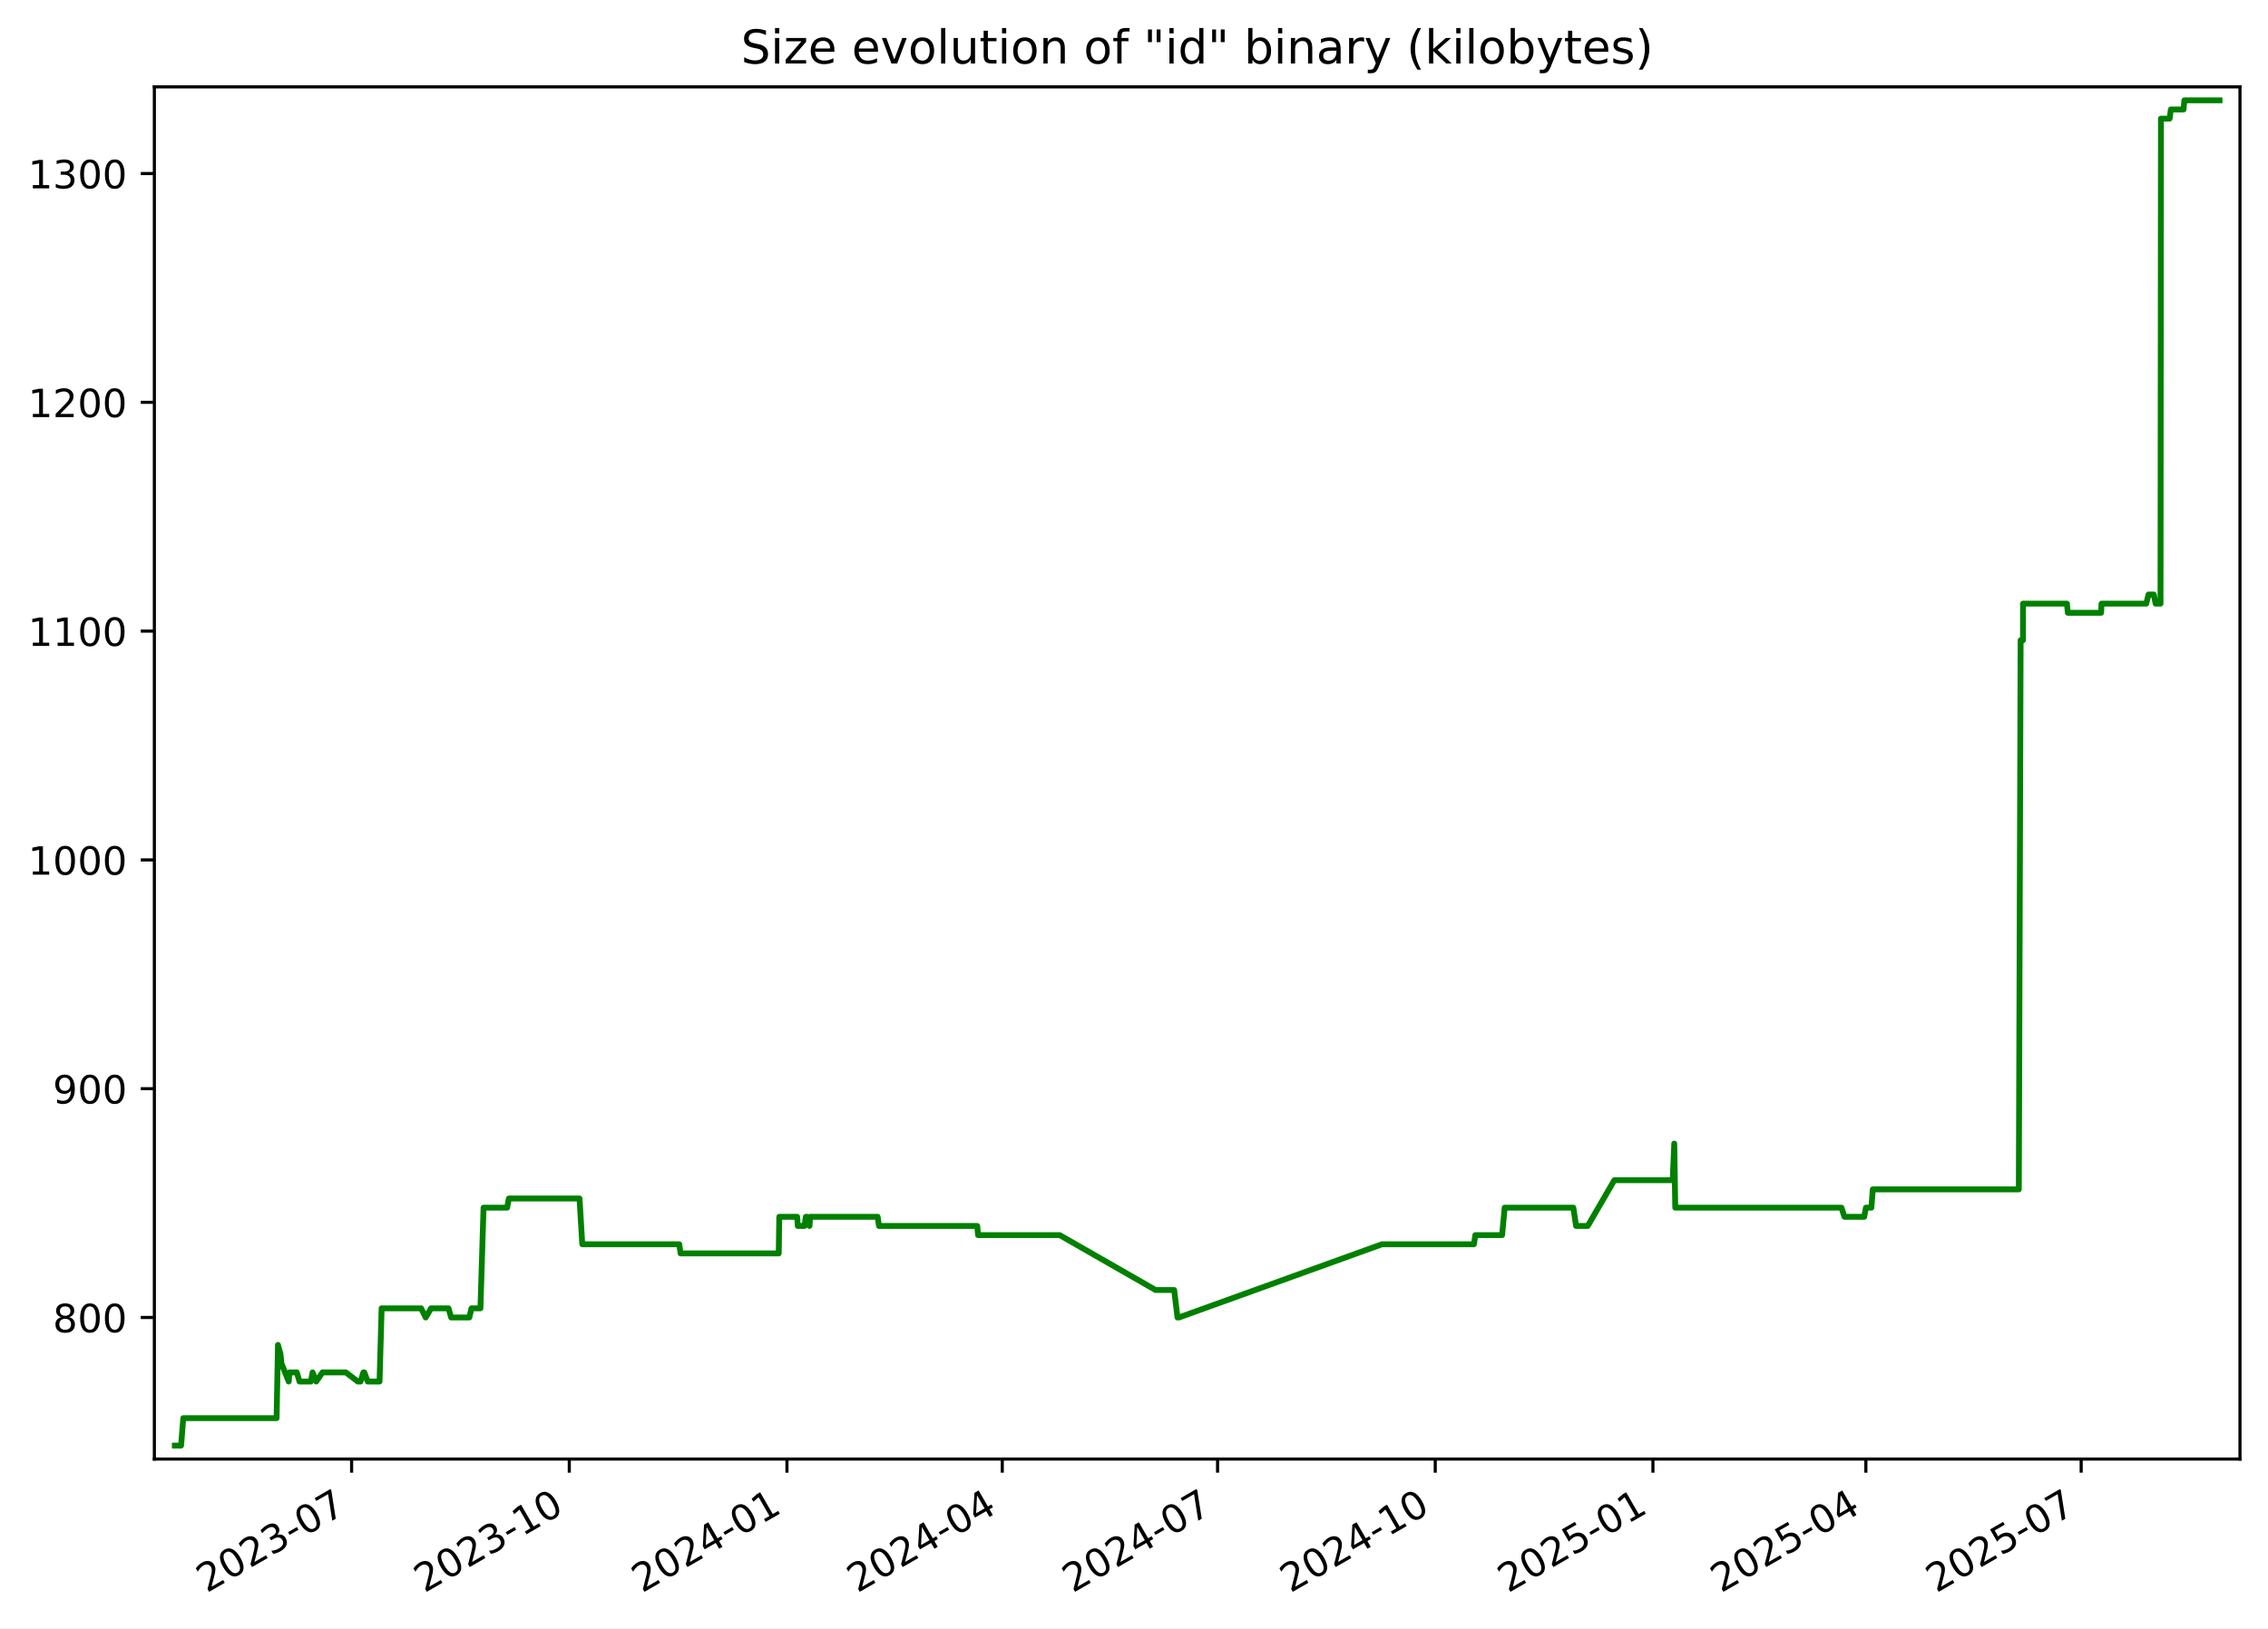
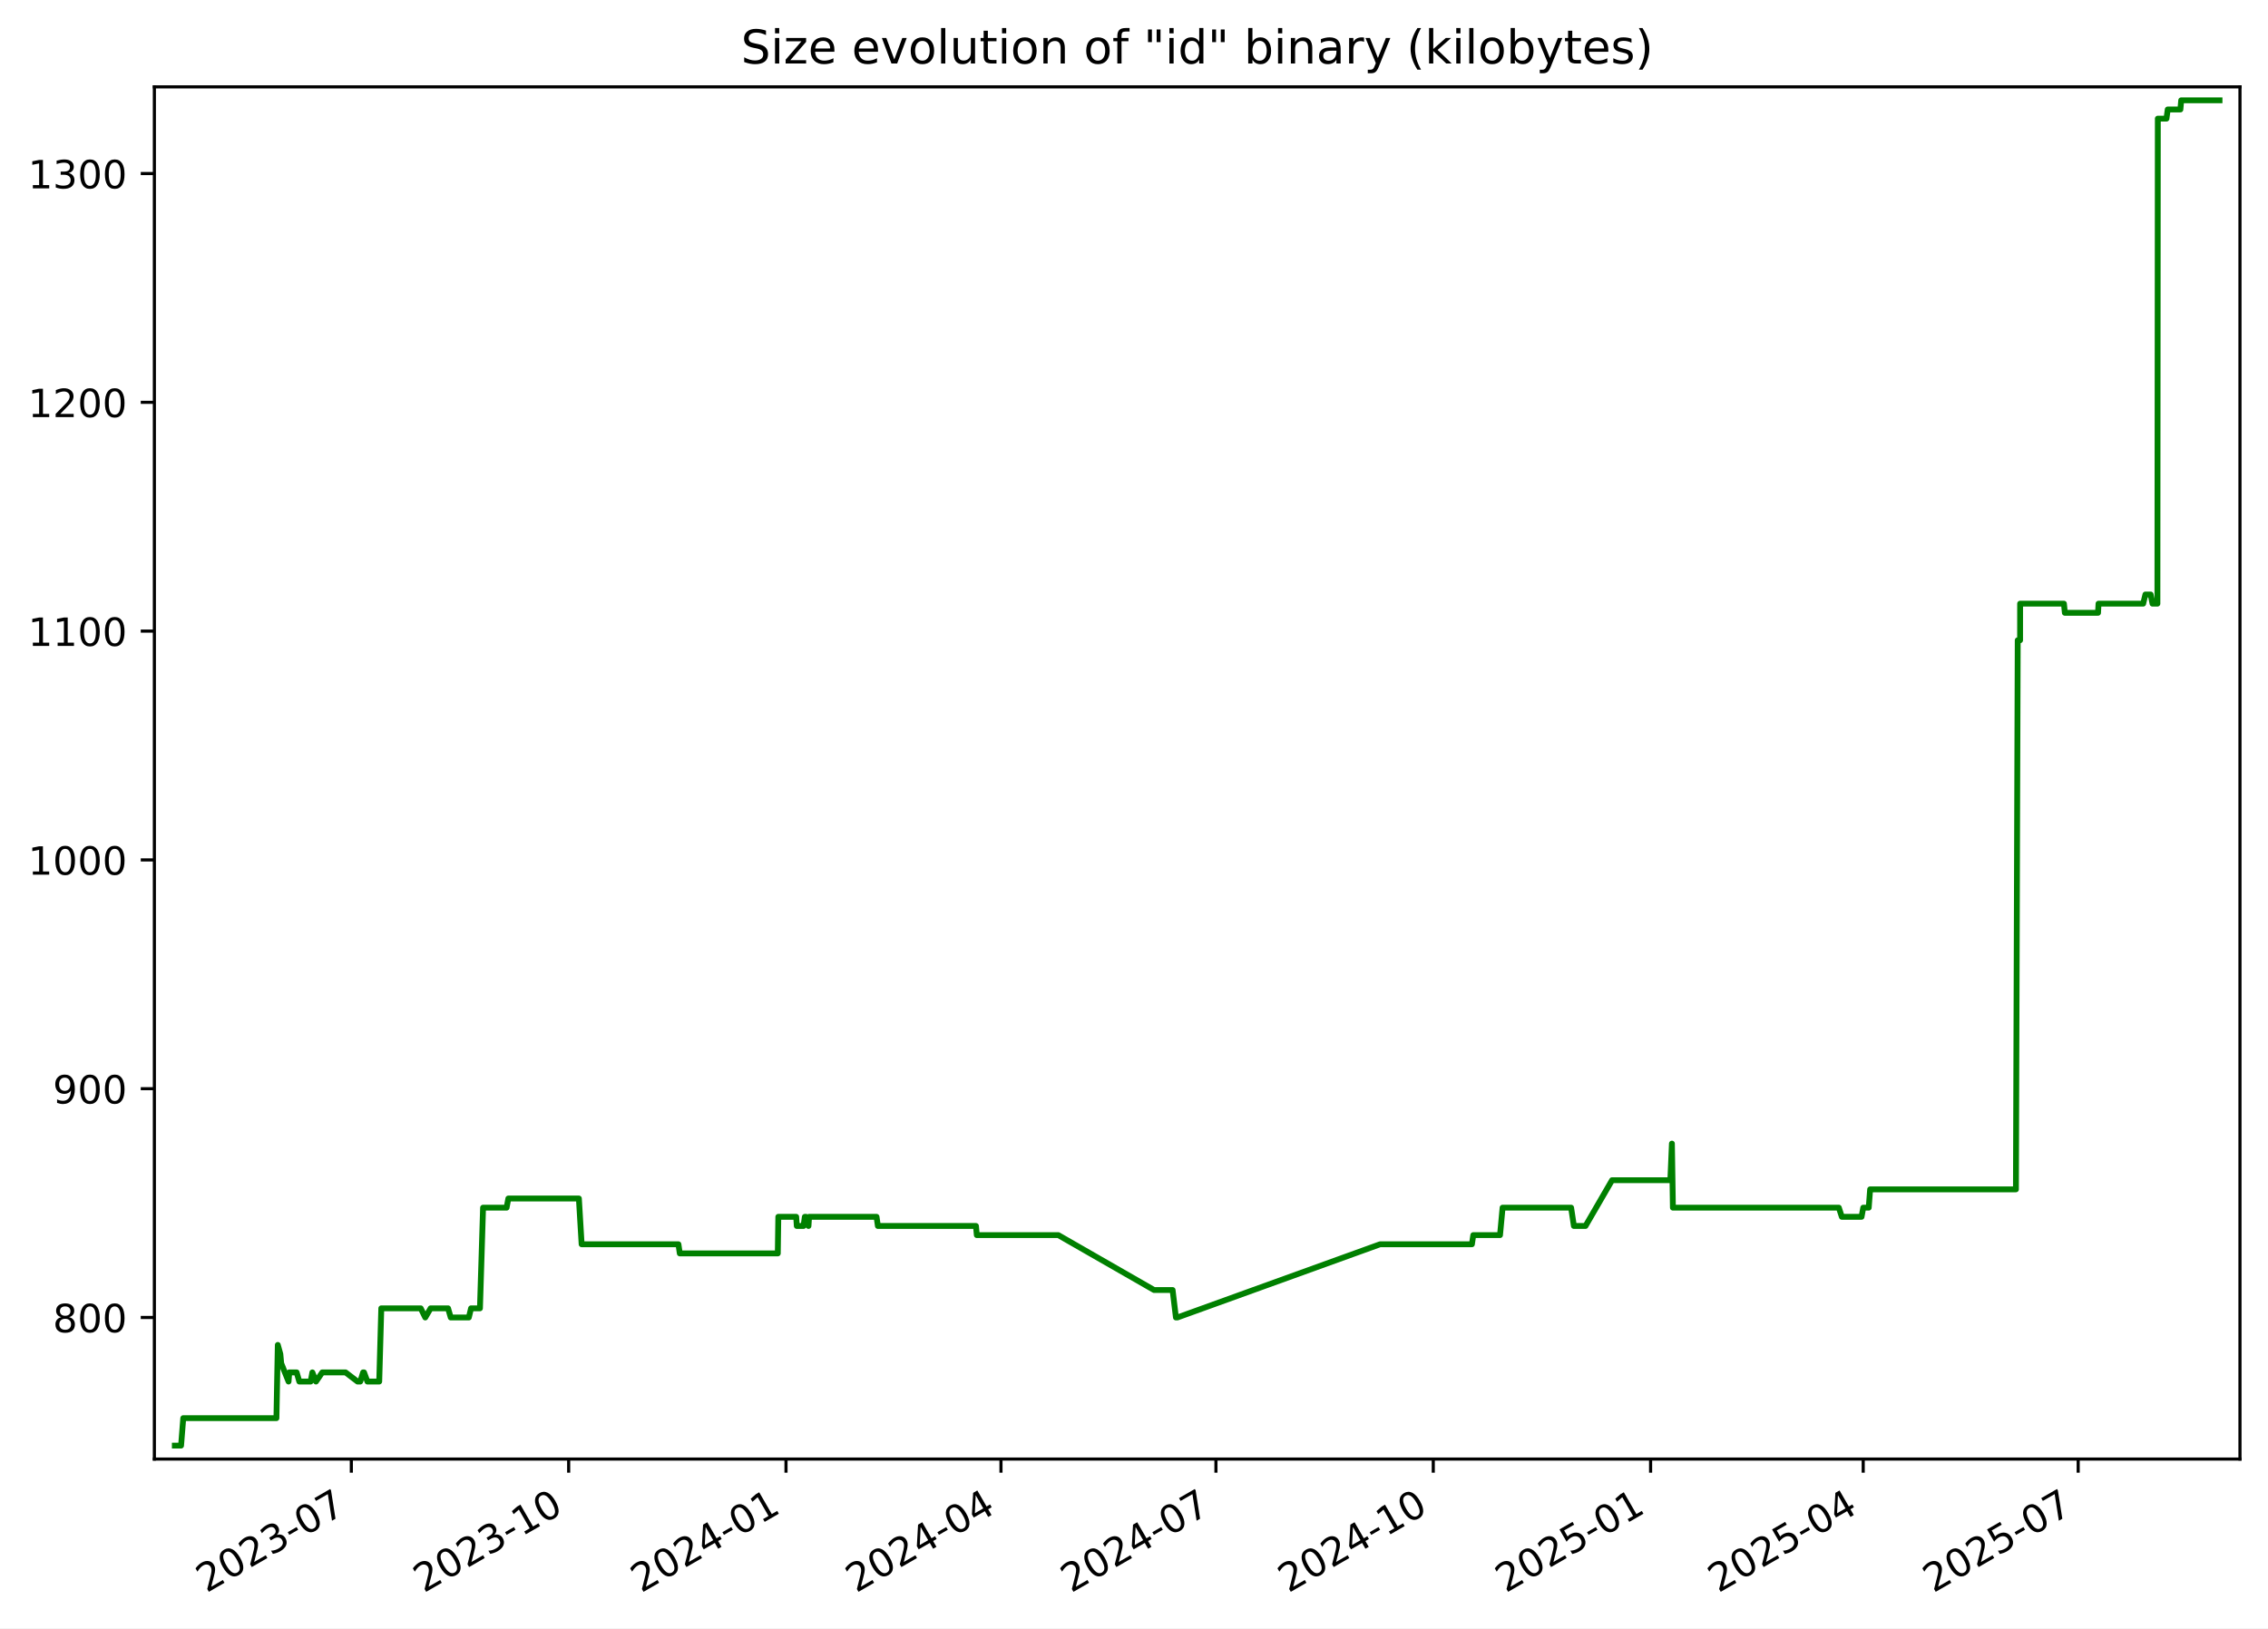
<svg xmlns="http://www.w3.org/2000/svg" xmlns:xlink="http://www.w3.org/1999/xlink" width="582.53pt" height="418.303pt" viewBox="0 0 582.53 418.303" version="1.1">
  <defs>
    <style type="text/css">*{stroke-linejoin: round; stroke-linecap: butt}</style>
  </defs>
  <g id="figure_1">
    <g id="patch_1">
      <path d="M -0 418.303  L 582.53 418.303  L 582.53 0  L -0 0  z " style="fill: #ffffff" />
    </g>
    <g id="axes_1">
      <g id="patch_2">
        <path d="M 39.65 374.83  L 575.33 374.83  L 575.33 22.318  L 39.65 22.318  z " style="fill: #ffffff" />
      </g>
      <g id="matplotlib.axis_1">
        <g id="xtick_1">
          <g id="line2d_1">
            <defs>
-               <path id="m0b87d57b9b" d="M 0 0  L 0 3.5  " style="stroke: #000000; stroke-width: 0.8" />
+               <path id="m5e55b57f36" d="M 0 0  L 0 3.5  " style="stroke: #000000; stroke-width: 0.8" />
            </defs>
            <g>
-               <use xlink:href="#m0b87d57b9b" x="90.31" y="374.83" style="stroke: #000000; stroke-width: 0.8" />
+               <use xlink:href="#m5e55b57f36" x="90.239" y="374.83" style="stroke: #000000; stroke-width: 0.8" />
            </g>
          </g>
          <g id="text_1">
-             <g transform="translate(53.08524 409.302) rotate(-30) scale(0.1 -0.1)">
+             <g transform="translate(53.01385 409.302) rotate(-30) scale(0.1 -0.1)">
              <defs>
                <path id="DejaVuSans-32" d="M 1228 531  L 3431 531  L 3431 0  L 469 0  L 469 531  Q 828 903 1448 1529  Q 2069 2156 2228 2338  Q 2531 2678 2651 2914  Q 2772 3150 2772 3378  Q 2772 3750 2511 3984  Q 2250 4219 1831 4219  Q 1534 4219 1204 4116  Q 875 4013 500 3803  L 500 4441  Q 881 4594 1212 4672  Q 1544 4750 1819 4750  Q 2544 4750 2975 4387  Q 3406 4025 3406 3419  Q 3406 3131 3298 2873  Q 3191 2616 2906 2266  Q 2828 2175 2409 1742  Q 1991 1309 1228 531  z " transform="scale(0.015625)" />
                <path id="DejaVuSans-30" d="M 2034 4250  Q 1547 4250 1301 3770  Q 1056 3291 1056 2328  Q 1056 1369 1301 889  Q 1547 409 2034 409  Q 2525 409 2770 889  Q 3016 1369 3016 2328  Q 3016 3291 2770 3770  Q 2525 4250 2034 4250  z M 2034 4750  Q 2819 4750 3233 4129  Q 3647 3509 3647 2328  Q 3647 1150 3233 529  Q 2819 -91 2034 -91  Q 1250 -91 836 529  Q 422 1150 422 2328  Q 422 3509 836 4129  Q 1250 4750 2034 4750  z " transform="scale(0.015625)" />
                <path id="DejaVuSans-33" d="M 2597 2516  Q 3050 2419 3304 2112  Q 3559 1806 3559 1356  Q 3559 666 3084 287  Q 2609 -91 1734 -91  Q 1441 -91 1130 -33  Q 819 25 488 141  L 488 750  Q 750 597 1062 519  Q 1375 441 1716 441  Q 2309 441 2620 675  Q 2931 909 2931 1356  Q 2931 1769 2642 2001  Q 2353 2234 1838 2234  L 1294 2234  L 1294 2753  L 1863 2753  Q 2328 2753 2575 2939  Q 2822 3125 2822 3475  Q 2822 3834 2567 4026  Q 2313 4219 1838 4219  Q 1578 4219 1281 4162  Q 984 4106 628 3988  L 628 4550  Q 988 4650 1302 4700  Q 1616 4750 1894 4750  Q 2613 4750 3031 4423  Q 3450 4097 3450 3541  Q 3450 3153 3228 2886  Q 3006 2619 2597 2516  z " transform="scale(0.015625)" />
                <path id="DejaVuSans-2d" d="M 313 2009  L 1997 2009  L 1997 1497  L 313 1497  L 313 2009  z " transform="scale(0.015625)" />
                <path id="DejaVuSans-37" d="M 525 4666  L 3525 4666  L 3525 4397  L 1831 0  L 1172 0  L 2766 4134  L 525 4134  L 525 4666  z " transform="scale(0.015625)" />
              </defs>
              <use xlink:href="#DejaVuSans-32" />
              <use xlink:href="#DejaVuSans-30" x="63.623" />
              <use xlink:href="#DejaVuSans-32" x="127.246" />
              <use xlink:href="#DejaVuSans-33" x="190.869" />
              <use xlink:href="#DejaVuSans-2d" x="254.492" />
              <use xlink:href="#DejaVuSans-30" x="290.576" />
              <use xlink:href="#DejaVuSans-37" x="354.199" />
            </g>
          </g>
        </g>
        <g id="xtick_2">
          <g id="line2d_2">
            <g>
-               <use xlink:href="#m0b87d57b9b" x="146.219" y="374.83" style="stroke: #000000; stroke-width: 0.8" />
+               <use xlink:href="#m5e55b57f36" x="146.06" y="374.83" style="stroke: #000000; stroke-width: 0.8" />
            </g>
          </g>
          <g id="text_2">
-             <g transform="translate(108.9944 409.302) rotate(-30) scale(0.1 -0.1)">
+             <g transform="translate(108.8351 409.302) rotate(-30) scale(0.1 -0.1)">
              <defs>
                <path id="DejaVuSans-31" d="M 794 531  L 1825 531  L 1825 4091  L 703 3866  L 703 4441  L 1819 4666  L 2450 4666  L 2450 531  L 3481 531  L 3481 0  L 794 0  L 794 531  z " transform="scale(0.015625)" />
              </defs>
              <use xlink:href="#DejaVuSans-32" />
              <use xlink:href="#DejaVuSans-30" x="63.623" />
              <use xlink:href="#DejaVuSans-32" x="127.246" />
              <use xlink:href="#DejaVuSans-33" x="190.869" />
              <use xlink:href="#DejaVuSans-2d" x="254.492" />
              <use xlink:href="#DejaVuSans-31" x="290.576" />
              <use xlink:href="#DejaVuSans-30" x="354.199" />
            </g>
          </g>
        </g>
        <g id="xtick_3">
          <g id="line2d_3">
            <g>
-               <use xlink:href="#m0b87d57b9b" x="202.128" y="374.83" style="stroke: #000000; stroke-width: 0.8" />
+               <use xlink:href="#m5e55b57f36" x="201.881" y="374.83" style="stroke: #000000; stroke-width: 0.8" />
            </g>
          </g>
          <g id="text_3">
-             <g transform="translate(164.9035 409.302) rotate(-30) scale(0.1 -0.1)">
+             <g transform="translate(164.6563 409.302) rotate(-30) scale(0.1 -0.1)">
              <defs>
                <path id="DejaVuSans-34" d="M 2419 4116  L 825 1625  L 2419 1625  L 2419 4116  z M 2253 4666  L 3047 4666  L 3047 1625  L 3713 1625  L 3713 1100  L 3047 1100  L 3047 0  L 2419 0  L 2419 1100  L 313 1100  L 313 1709  L 2253 4666  z " transform="scale(0.015625)" />
              </defs>
              <use xlink:href="#DejaVuSans-32" />
              <use xlink:href="#DejaVuSans-30" x="63.623" />
              <use xlink:href="#DejaVuSans-32" x="127.246" />
              <use xlink:href="#DejaVuSans-34" x="190.869" />
              <use xlink:href="#DejaVuSans-2d" x="254.492" />
              <use xlink:href="#DejaVuSans-30" x="290.576" />
              <use xlink:href="#DejaVuSans-31" x="354.199" />
            </g>
          </g>
        </g>
        <g id="xtick_4">
          <g id="line2d_4">
            <g>
-               <use xlink:href="#m0b87d57b9b" x="257.43" y="374.83" style="stroke: #000000; stroke-width: 0.8" />
+               <use xlink:href="#m5e55b57f36" x="257.096" y="374.83" style="stroke: #000000; stroke-width: 0.8" />
            </g>
          </g>
          <g id="text_4">
-             <g transform="translate(220.2049 409.302) rotate(-30) scale(0.1 -0.1)">
+             <g transform="translate(219.8708 409.302) rotate(-30) scale(0.1 -0.1)">
              <use xlink:href="#DejaVuSans-32" />
              <use xlink:href="#DejaVuSans-30" x="63.623" />
              <use xlink:href="#DejaVuSans-32" x="127.246" />
              <use xlink:href="#DejaVuSans-34" x="190.869" />
              <use xlink:href="#DejaVuSans-2d" x="254.492" />
              <use xlink:href="#DejaVuSans-30" x="290.576" />
              <use xlink:href="#DejaVuSans-34" x="354.199" />
            </g>
          </g>
        </g>
        <g id="xtick_5">
          <g id="line2d_5">
            <g>
-               <use xlink:href="#m0b87d57b9b" x="312.731" y="374.83" style="stroke: #000000; stroke-width: 0.8" />
+               <use xlink:href="#m5e55b57f36" x="312.31" y="374.83" style="stroke: #000000; stroke-width: 0.8" />
            </g>
          </g>
          <g id="text_5">
-             <g transform="translate(275.5064 409.302) rotate(-30) scale(0.1 -0.1)">
+             <g transform="translate(275.0853 409.302) rotate(-30) scale(0.1 -0.1)">
              <use xlink:href="#DejaVuSans-32" />
              <use xlink:href="#DejaVuSans-30" x="63.623" />
              <use xlink:href="#DejaVuSans-32" x="127.246" />
              <use xlink:href="#DejaVuSans-34" x="190.869" />
              <use xlink:href="#DejaVuSans-2d" x="254.492" />
              <use xlink:href="#DejaVuSans-30" x="290.576" />
              <use xlink:href="#DejaVuSans-37" x="354.199" />
            </g>
          </g>
        </g>
        <g id="xtick_6">
          <g id="line2d_6">
            <g>
-               <use xlink:href="#m0b87d57b9b" x="368.64" y="374.83" style="stroke: #000000; stroke-width: 0.8" />
+               <use xlink:href="#m5e55b57f36" x="368.131" y="374.83" style="stroke: #000000; stroke-width: 0.8" />
            </g>
          </g>
          <g id="text_6">
-             <g transform="translate(331.4155 409.302) rotate(-30) scale(0.1 -0.1)">
+             <g transform="translate(330.9065 409.302) rotate(-30) scale(0.1 -0.1)">
              <use xlink:href="#DejaVuSans-32" />
              <use xlink:href="#DejaVuSans-30" x="63.623" />
              <use xlink:href="#DejaVuSans-32" x="127.246" />
              <use xlink:href="#DejaVuSans-34" x="190.869" />
              <use xlink:href="#DejaVuSans-2d" x="254.492" />
              <use xlink:href="#DejaVuSans-31" x="290.576" />
              <use xlink:href="#DejaVuSans-30" x="354.199" />
            </g>
          </g>
        </g>
        <g id="xtick_7">
          <g id="line2d_7">
            <g>
-               <use xlink:href="#m0b87d57b9b" x="424.549" y="374.83" style="stroke: #000000; stroke-width: 0.8" />
+               <use xlink:href="#m5e55b57f36" x="423.953" y="374.83" style="stroke: #000000; stroke-width: 0.8" />
            </g>
          </g>
          <g id="text_7">
-             <g transform="translate(387.3247 409.302) rotate(-30) scale(0.1 -0.1)">
+             <g transform="translate(386.7278 409.302) rotate(-30) scale(0.1 -0.1)">
              <defs>
                <path id="DejaVuSans-35" d="M 691 4666  L 3169 4666  L 3169 4134  L 1269 4134  L 1269 2991  Q 1406 3038 1543 3061  Q 1681 3084 1819 3084  Q 2600 3084 3056 2656  Q 3513 2228 3513 1497  Q 3513 744 3044 326  Q 2575 -91 1722 -91  Q 1428 -91 1123 -41  Q 819 9 494 109  L 494 744  Q 775 591 1075 516  Q 1375 441 1709 441  Q 2250 441 2565 725  Q 2881 1009 2881 1497  Q 2881 1984 2565 2268  Q 2250 2553 1709 2553  Q 1456 2553 1204 2497  Q 953 2441 691 2322  L 691 4666  z " transform="scale(0.015625)" />
              </defs>
              <use xlink:href="#DejaVuSans-32" />
              <use xlink:href="#DejaVuSans-30" x="63.623" />
              <use xlink:href="#DejaVuSans-32" x="127.246" />
              <use xlink:href="#DejaVuSans-35" x="190.869" />
              <use xlink:href="#DejaVuSans-2d" x="254.492" />
              <use xlink:href="#DejaVuSans-30" x="290.576" />
              <use xlink:href="#DejaVuSans-31" x="354.199" />
            </g>
          </g>
        </g>
        <g id="xtick_8">
          <g id="line2d_8">
            <g>
-               <use xlink:href="#m0b87d57b9b" x="479.243" y="374.83" style="stroke: #000000; stroke-width: 0.8" />
+               <use xlink:href="#m5e55b57f36" x="478.56" y="374.83" style="stroke: #000000; stroke-width: 0.8" />
            </g>
          </g>
          <g id="text_8">
-             <g transform="translate(442.0184 409.302) rotate(-30) scale(0.1 -0.1)">
+             <g transform="translate(441.3355 409.302) rotate(-30) scale(0.1 -0.1)">
              <use xlink:href="#DejaVuSans-32" />
              <use xlink:href="#DejaVuSans-30" x="63.623" />
              <use xlink:href="#DejaVuSans-32" x="127.246" />
              <use xlink:href="#DejaVuSans-35" x="190.869" />
              <use xlink:href="#DejaVuSans-2d" x="254.492" />
              <use xlink:href="#DejaVuSans-30" x="290.576" />
              <use xlink:href="#DejaVuSans-34" x="354.199" />
            </g>
          </g>
        </g>
        <g id="xtick_9">
          <g id="line2d_9">
            <g>
-               <use xlink:href="#m0b87d57b9b" x="534.545" y="374.83" style="stroke: #000000; stroke-width: 0.8" />
+               <use xlink:href="#m5e55b57f36" x="533.775" y="374.83" style="stroke: #000000; stroke-width: 0.8" />
            </g>
          </g>
          <g id="text_9">
-             <g transform="translate(497.3198 409.302) rotate(-30) scale(0.1 -0.1)">
+             <g transform="translate(496.55 409.302) rotate(-30) scale(0.1 -0.1)">
              <use xlink:href="#DejaVuSans-32" />
              <use xlink:href="#DejaVuSans-30" x="63.623" />
              <use xlink:href="#DejaVuSans-32" x="127.246" />
              <use xlink:href="#DejaVuSans-35" x="190.869" />
              <use xlink:href="#DejaVuSans-2d" x="254.492" />
              <use xlink:href="#DejaVuSans-30" x="290.576" />
              <use xlink:href="#DejaVuSans-37" x="354.199" />
            </g>
          </g>
        </g>
      </g>
      <g id="matplotlib.axis_2">
        <g id="ytick_1">
          <g id="line2d_10">
            <defs>
-               <path id="madee57e307" d="M 0 0  L -3.5 0  " style="stroke: #000000; stroke-width: 0.8" />
+               <path id="ma31f8ffb45" d="M 0 0  L -3.5 0  " style="stroke: #000000; stroke-width: 0.8" />
            </defs>
            <g>
-               <use xlink:href="#madee57e307" x="39.65" y="338.46" style="stroke: #000000; stroke-width: 0.8" />
+               <use xlink:href="#ma31f8ffb45" x="39.65" y="338.46" style="stroke: #000000; stroke-width: 0.8" />
            </g>
          </g>
          <g id="text_10">
            <g transform="translate(13.5625 342.2591) scale(0.1 -0.1)">
              <defs>
                <path id="DejaVuSans-38" d="M 2034 2216  Q 1584 2216 1326 1975  Q 1069 1734 1069 1313  Q 1069 891 1326 650  Q 1584 409 2034 409  Q 2484 409 2743 651  Q 3003 894 3003 1313  Q 3003 1734 2745 1975  Q 2488 2216 2034 2216  z M 1403 2484  Q 997 2584 770 2862  Q 544 3141 544 3541  Q 544 4100 942 4425  Q 1341 4750 2034 4750  Q 2731 4750 3128 4425  Q 3525 4100 3525 3541  Q 3525 3141 3298 2862  Q 3072 2584 2669 2484  Q 3125 2378 3379 2068  Q 3634 1759 3634 1313  Q 3634 634 3220 271  Q 2806 -91 2034 -91  Q 1263 -91 848 271  Q 434 634 434 1313  Q 434 1759 690 2068  Q 947 2378 1403 2484  z M 1172 3481  Q 1172 3119 1398 2916  Q 1625 2713 2034 2713  Q 2441 2713 2670 2916  Q 2900 3119 2900 3481  Q 2900 3844 2670 4047  Q 2441 4250 2034 4250  Q 1625 4250 1398 4047  Q 1172 3844 1172 3481  z " transform="scale(0.015625)" />
              </defs>
              <use xlink:href="#DejaVuSans-38" />
              <use xlink:href="#DejaVuSans-30" x="63.623" />
              <use xlink:href="#DejaVuSans-30" x="127.246" />
            </g>
          </g>
        </g>
        <g id="ytick_2">
          <g id="line2d_11">
            <g>
-               <use xlink:href="#madee57e307" x="39.65" y="279.684" style="stroke: #000000; stroke-width: 0.8" />
+               <use xlink:href="#ma31f8ffb45" x="39.65" y="279.684" style="stroke: #000000; stroke-width: 0.8" />
            </g>
          </g>
          <g id="text_11">
            <g transform="translate(13.5625 283.4835) scale(0.1 -0.1)">
              <defs>
                <path id="DejaVuSans-39" d="M 703 97  L 703 672  Q 941 559 1184 500  Q 1428 441 1663 441  Q 2288 441 2617 861  Q 2947 1281 2994 2138  Q 2813 1869 2534 1725  Q 2256 1581 1919 1581  Q 1219 1581 811 2004  Q 403 2428 403 3163  Q 403 3881 828 4315  Q 1253 4750 1959 4750  Q 2769 4750 3195 4129  Q 3622 3509 3622 2328  Q 3622 1225 3098 567  Q 2575 -91 1691 -91  Q 1453 -91 1209 -44  Q 966 3 703 97  z M 1959 2075  Q 2384 2075 2632 2365  Q 2881 2656 2881 3163  Q 2881 3666 2632 3958  Q 2384 4250 1959 4250  Q 1534 4250 1286 3958  Q 1038 3666 1038 3163  Q 1038 2656 1286 2365  Q 1534 2075 1959 2075  z " transform="scale(0.015625)" />
              </defs>
              <use xlink:href="#DejaVuSans-39" />
              <use xlink:href="#DejaVuSans-30" x="63.623" />
              <use xlink:href="#DejaVuSans-30" x="127.246" />
            </g>
          </g>
        </g>
        <g id="ytick_3">
          <g id="line2d_12">
            <g>
-               <use xlink:href="#madee57e307" x="39.65" y="220.909" style="stroke: #000000; stroke-width: 0.8" />
+               <use xlink:href="#ma31f8ffb45" x="39.65" y="220.909" style="stroke: #000000; stroke-width: 0.8" />
            </g>
          </g>
          <g id="text_12">
            <g transform="translate(7.2 224.708) scale(0.1 -0.1)">
              <use xlink:href="#DejaVuSans-31" />
              <use xlink:href="#DejaVuSans-30" x="63.623" />
              <use xlink:href="#DejaVuSans-30" x="127.246" />
              <use xlink:href="#DejaVuSans-30" x="190.869" />
            </g>
          </g>
        </g>
        <g id="ytick_4">
          <g id="line2d_13">
            <g>
-               <use xlink:href="#madee57e307" x="39.65" y="162.133" style="stroke: #000000; stroke-width: 0.8" />
+               <use xlink:href="#ma31f8ffb45" x="39.65" y="162.133" style="stroke: #000000; stroke-width: 0.8" />
            </g>
          </g>
          <g id="text_13">
            <g transform="translate(7.2 165.9325) scale(0.1 -0.1)">
              <use xlink:href="#DejaVuSans-31" />
              <use xlink:href="#DejaVuSans-31" x="63.623" />
              <use xlink:href="#DejaVuSans-30" x="127.246" />
              <use xlink:href="#DejaVuSans-30" x="190.869" />
            </g>
          </g>
        </g>
        <g id="ytick_5">
          <g id="line2d_14">
            <g>
-               <use xlink:href="#madee57e307" x="39.65" y="103.358" style="stroke: #000000; stroke-width: 0.8" />
+               <use xlink:href="#ma31f8ffb45" x="39.65" y="103.358" style="stroke: #000000; stroke-width: 0.8" />
            </g>
          </g>
          <g id="text_14">
            <g transform="translate(7.2 107.157) scale(0.1 -0.1)">
              <use xlink:href="#DejaVuSans-31" />
              <use xlink:href="#DejaVuSans-32" x="63.623" />
              <use xlink:href="#DejaVuSans-30" x="127.246" />
              <use xlink:href="#DejaVuSans-30" x="190.869" />
            </g>
          </g>
        </g>
        <g id="ytick_6">
          <g id="line2d_15">
            <g>
-               <use xlink:href="#madee57e307" x="39.65" y="44.582" style="stroke: #000000; stroke-width: 0.8" />
+               <use xlink:href="#ma31f8ffb45" x="39.65" y="44.582" style="stroke: #000000; stroke-width: 0.8" />
            </g>
          </g>
          <g id="text_15">
            <g transform="translate(7.2 48.38151) scale(0.1 -0.1)">
              <use xlink:href="#DejaVuSans-31" />
              <use xlink:href="#DejaVuSans-33" x="63.623" />
              <use xlink:href="#DejaVuSans-30" x="127.246" />
              <use xlink:href="#DejaVuSans-30" x="190.869" />
            </g>
          </g>
        </g>
      </g>
      <g id="line2d_16">
-         <path d="M 44.902 371.374  L 46.51 371.374  L 47.073 364.321  L 71.041 364.321  L 71.397 345.513  L 72.05 347.864  L 72.266 350.215  L 74.16 354.917  L 74.346 352.566  L 76.239 352.566  L 76.928 354.917  L 79.847 354.917  L 80.285 352.566  L 81.221 354.917  L 82.83 352.566  L 88.823 352.566  L 91.903 354.917  L 92.608 354.917  L 93.338 352.566  L 93.577 352.566  L 94.445 354.917  L 97.487 354.917  L 98.016 336.109  L 108.164 336.109  L 109.329 338.46  L 110.707 336.109  L 115.195 336.109  L 115.883 338.46  L 120.537 338.46  L 121.107 336.109  L 123.399 336.109  L 124.199 310.248  L 130.255 310.248  L 130.701 307.897  L 148.851 307.897  L 149.555 319.652  L 174.459 319.652  L 174.806 322.003  L 200.019 322.003  L 200.151 312.599  L 204.755 312.599  L 204.904 314.95  L 206.645 314.95  L 206.972 312.599  L 207.281 312.599  L 207.914 314.95  L 208.068 312.599  L 225.425 312.599  L 225.766 314.95  L 251 314.95  L 251.216 317.301  L 272.186 317.301  L 296.816 331.407  L 301.583 331.407  L 302.439 338.46  L 302.809 338.46  L 354.958 319.652  L 378.58 319.652  L 378.934 317.301  L 385.813 317.301  L 386.47 310.248  L 404.101 310.248  L 404.815 314.95  L 407.807 314.95  L 414.633 303.195  L 429.627 303.195  L 430.032 293.79  L 430.287 310.248  L 472.974 310.248  L 473.742 312.599  L 478.816 312.599  L 479.254 310.248  L 480.665 310.248  L 481.022 305.546  L 518.532 305.546  L 518.993 164.484  L 519.601 164.484  L 519.607 155.08  L 530.882 155.08  L 531.117 157.431  L 539.656 157.431  L 539.778 155.08  L 551.265 155.08  L 551.839 152.729  L 553.192 152.729  L 553.664 155.08  L 554.926 155.08  L 555.034 30.476  L 557.259 30.476  L 557.58 28.125  L 560.84 28.125  L 561.048 25.774  L 570.078 25.774  L 570.078 25.774  " clip-path="url(#pedc372e5a4)" style="fill: none; stroke: #008000; stroke-width: 1.5; stroke-linecap: square" />
+         <path d="M 44.902 371.374  L 46.508 371.374  L 47.07 364.321  L 71 364.321  L 71.355 345.513  L 72.007 347.864  L 72.222 350.215  L 74.114 354.917  L 74.299 352.566  L 76.19 352.566  L 76.877 354.917  L 79.792 354.917  L 80.229 352.566  L 81.163 354.917  L 82.77 352.566  L 88.754 352.566  L 91.829 354.917  L 92.533 354.917  L 93.262 352.566  L 93.5 352.566  L 94.367 354.917  L 97.404 354.917  L 97.933 336.109  L 108.065 336.109  L 109.228 338.46  L 110.603 336.109  L 115.085 336.109  L 115.771 338.46  L 120.418 338.46  L 120.987 336.109  L 123.275 336.109  L 124.074 310.248  L 130.121 310.248  L 130.566 307.897  L 148.687 307.897  L 149.391 319.652  L 174.255 319.652  L 174.602 322.003  L 199.776 322.003  L 199.907 312.599  L 204.503 312.599  L 204.652 314.95  L 206.39 314.95  L 206.717 312.599  L 207.025 312.599  L 207.657 314.95  L 207.811 312.599  L 225.141 312.599  L 225.482 314.95  L 250.676 314.95  L 250.891 317.301  L 271.828 317.301  L 296.42 331.407  L 301.18 331.407  L 302.034 338.46  L 302.404 338.46  L 354.47 319.652  L 378.056 319.652  L 378.409 317.301  L 385.277 317.301  L 385.933 310.248  L 403.537 310.248  L 404.249 314.95  L 407.236 314.95  L 414.051 303.195  L 429.022 303.195  L 429.427 293.79  L 429.681 310.248  L 472.301 310.248  L 473.068 312.599  L 478.133 312.599  L 478.571 310.248  L 479.979 310.248  L 480.337 305.546  L 517.787 305.546  L 518.248 164.484  L 518.854 164.484  L 518.861 155.08  L 530.118 155.08  L 530.352 157.431  L 538.878 157.431  L 539 155.08  L 550.469 155.08  L 551.042 152.729  L 552.393 152.729  L 552.864 155.08  L 554.124 155.08  L 554.232 30.476  L 556.454 30.476  L 556.773 28.125  L 560.029 28.125  L 560.236 25.774  L 570.078 25.774  L 570.078 25.774  " clip-path="url(#pdcaa81d111)" style="fill: none; stroke: #008000; stroke-width: 1.5; stroke-linecap: square" />
      </g>
      <g id="patch_3">
        <path d="M 39.65 374.83  L 39.65 22.318  " style="fill: none; stroke: #000000; stroke-width: 0.8; stroke-linejoin: miter; stroke-linecap: square" />
      </g>
      <g id="patch_4">
        <path d="M 575.33 374.83  L 575.33 22.318  " style="fill: none; stroke: #000000; stroke-width: 0.8; stroke-linejoin: miter; stroke-linecap: square" />
      </g>
      <g id="patch_5">
        <path d="M 39.65 374.83  L 575.33 374.83  " style="fill: none; stroke: #000000; stroke-width: 0.8; stroke-linejoin: miter; stroke-linecap: square" />
      </g>
      <g id="patch_6">
        <path d="M 39.65 22.318  L 575.33 22.318  " style="fill: none; stroke: #000000; stroke-width: 0.8; stroke-linejoin: miter; stroke-linecap: square" />
      </g>
      <g id="text_16">
        <g transform="translate(190.3184 16.31812) scale(0.12 -0.12)">
          <defs>
            <path id="DejaVuSans-53" d="M 3425 4513  L 3425 3897  Q 3066 4069 2747 4153  Q 2428 4238 2131 4238  Q 1616 4238 1336 4038  Q 1056 3838 1056 3469  Q 1056 3159 1242 3001  Q 1428 2844 1947 2747  L 2328 2669  Q 3034 2534 3370 2195  Q 3706 1856 3706 1288  Q 3706 609 3251 259  Q 2797 -91 1919 -91  Q 1588 -91 1214 -16  Q 841 59 441 206  L 441 856  Q 825 641 1194 531  Q 1563 422 1919 422  Q 2459 422 2753 634  Q 3047 847 3047 1241  Q 3047 1584 2836 1778  Q 2625 1972 2144 2069  L 1759 2144  Q 1053 2284 737 2584  Q 422 2884 422 3419  Q 422 4038 858 4394  Q 1294 4750 2059 4750  Q 2388 4750 2728 4690  Q 3069 4631 3425 4513  z " transform="scale(0.015625)" />
            <path id="DejaVuSans-69" d="M 603 3500  L 1178 3500  L 1178 0  L 603 0  L 603 3500  z M 603 4863  L 1178 4863  L 1178 4134  L 603 4134  L 603 4863  z " transform="scale(0.015625)" />
            <path id="DejaVuSans-7a" d="M 353 3500  L 3084 3500  L 3084 2975  L 922 459  L 3084 459  L 3084 0  L 275 0  L 275 525  L 2438 3041  L 353 3041  L 353 3500  z " transform="scale(0.015625)" />
            <path id="DejaVuSans-65" d="M 3597 1894  L 3597 1613  L 953 1613  Q 991 1019 1311 708  Q 1631 397 2203 397  Q 2534 397 2845 478  Q 3156 559 3463 722  L 3463 178  Q 3153 47 2828 -22  Q 2503 -91 2169 -91  Q 1331 -91 842 396  Q 353 884 353 1716  Q 353 2575 817 3079  Q 1281 3584 2069 3584  Q 2775 3584 3186 3129  Q 3597 2675 3597 1894  z M 3022 2063  Q 3016 2534 2758 2815  Q 2500 3097 2075 3097  Q 1594 3097 1305 2825  Q 1016 2553 972 2059  L 3022 2063  z " transform="scale(0.015625)" />
            <path id="DejaVuSans-20" transform="scale(0.015625)" />
            <path id="DejaVuSans-76" d="M 191 3500  L 800 3500  L 1894 563  L 2988 3500  L 3597 3500  L 2284 0  L 1503 0  L 191 3500  z " transform="scale(0.015625)" />
            <path id="DejaVuSans-6f" d="M 1959 3097  Q 1497 3097 1228 2736  Q 959 2375 959 1747  Q 959 1119 1226 758  Q 1494 397 1959 397  Q 2419 397 2687 759  Q 2956 1122 2956 1747  Q 2956 2369 2687 2733  Q 2419 3097 1959 3097  z M 1959 3584  Q 2709 3584 3137 3096  Q 3566 2609 3566 1747  Q 3566 888 3137 398  Q 2709 -91 1959 -91  Q 1206 -91 779 398  Q 353 888 353 1747  Q 353 2609 779 3096  Q 1206 3584 1959 3584  z " transform="scale(0.015625)" />
            <path id="DejaVuSans-6c" d="M 603 4863  L 1178 4863  L 1178 0  L 603 0  L 603 4863  z " transform="scale(0.015625)" />
            <path id="DejaVuSans-75" d="M 544 1381  L 544 3500  L 1119 3500  L 1119 1403  Q 1119 906 1312 657  Q 1506 409 1894 409  Q 2359 409 2629 706  Q 2900 1003 2900 1516  L 2900 3500  L 3475 3500  L 3475 0  L 2900 0  L 2900 538  Q 2691 219 2414 64  Q 2138 -91 1772 -91  Q 1169 -91 856 284  Q 544 659 544 1381  z M 1991 3584  L 1991 3584  z " transform="scale(0.015625)" />
            <path id="DejaVuSans-74" d="M 1172 4494  L 1172 3500  L 2356 3500  L 2356 3053  L 1172 3053  L 1172 1153  Q 1172 725 1289 603  Q 1406 481 1766 481  L 2356 481  L 2356 0  L 1766 0  Q 1100 0 847 248  Q 594 497 594 1153  L 594 3053  L 172 3053  L 172 3500  L 594 3500  L 594 4494  L 1172 4494  z " transform="scale(0.015625)" />
            <path id="DejaVuSans-6e" d="M 3513 2113  L 3513 0  L 2938 0  L 2938 2094  Q 2938 2591 2744 2837  Q 2550 3084 2163 3084  Q 1697 3084 1428 2787  Q 1159 2491 1159 1978  L 1159 0  L 581 0  L 581 3500  L 1159 3500  L 1159 2956  Q 1366 3272 1645 3428  Q 1925 3584 2291 3584  Q 2894 3584 3203 3211  Q 3513 2838 3513 2113  z " transform="scale(0.015625)" />
            <path id="DejaVuSans-66" d="M 2375 4863  L 2375 4384  L 1825 4384  Q 1516 4384 1395 4259  Q 1275 4134 1275 3809  L 1275 3500  L 2222 3500  L 2222 3053  L 1275 3053  L 1275 0  L 697 0  L 697 3053  L 147 3053  L 147 3500  L 697 3500  L 697 3744  Q 697 4328 969 4595  Q 1241 4863 1831 4863  L 2375 4863  z " transform="scale(0.015625)" />
            <path id="DejaVuSans-22" d="M 1147 4666  L 1147 2931  L 616 2931  L 616 4666  L 1147 4666  z M 2328 4666  L 2328 2931  L 1797 2931  L 1797 4666  L 2328 4666  z " transform="scale(0.015625)" />
            <path id="DejaVuSans-64" d="M 2906 2969  L 2906 4863  L 3481 4863  L 3481 0  L 2906 0  L 2906 525  Q 2725 213 2448 61  Q 2172 -91 1784 -91  Q 1150 -91 751 415  Q 353 922 353 1747  Q 353 2572 751 3078  Q 1150 3584 1784 3584  Q 2172 3584 2448 3432  Q 2725 3281 2906 2969  z M 947 1747  Q 947 1113 1208 752  Q 1469 391 1925 391  Q 2381 391 2643 752  Q 2906 1113 2906 1747  Q 2906 2381 2643 2742  Q 2381 3103 1925 3103  Q 1469 3103 1208 2742  Q 947 2381 947 1747  z " transform="scale(0.015625)" />
            <path id="DejaVuSans-62" d="M 3116 1747  Q 3116 2381 2855 2742  Q 2594 3103 2138 3103  Q 1681 3103 1420 2742  Q 1159 2381 1159 1747  Q 1159 1113 1420 752  Q 1681 391 2138 391  Q 2594 391 2855 752  Q 3116 1113 3116 1747  z M 1159 2969  Q 1341 3281 1617 3432  Q 1894 3584 2278 3584  Q 2916 3584 3314 3078  Q 3713 2572 3713 1747  Q 3713 922 3314 415  Q 2916 -91 2278 -91  Q 1894 -91 1617 61  Q 1341 213 1159 525  L 1159 0  L 581 0  L 581 4863  L 1159 4863  L 1159 2969  z " transform="scale(0.015625)" />
            <path id="DejaVuSans-61" d="M 2194 1759  Q 1497 1759 1228 1600  Q 959 1441 959 1056  Q 959 750 1161 570  Q 1363 391 1709 391  Q 2188 391 2477 730  Q 2766 1069 2766 1631  L 2766 1759  L 2194 1759  z M 3341 1997  L 3341 0  L 2766 0  L 2766 531  Q 2569 213 2275 61  Q 1981 -91 1556 -91  Q 1019 -91 701 211  Q 384 513 384 1019  Q 384 1609 779 1909  Q 1175 2209 1959 2209  L 2766 2209  L 2766 2266  Q 2766 2663 2505 2880  Q 2244 3097 1772 3097  Q 1472 3097 1187 3025  Q 903 2953 641 2809  L 641 3341  Q 956 3463 1253 3523  Q 1550 3584 1831 3584  Q 2591 3584 2966 3190  Q 3341 2797 3341 1997  z " transform="scale(0.015625)" />
            <path id="DejaVuSans-72" d="M 2631 2963  Q 2534 3019 2420 3045  Q 2306 3072 2169 3072  Q 1681 3072 1420 2755  Q 1159 2438 1159 1844  L 1159 0  L 581 0  L 581 3500  L 1159 3500  L 1159 2956  Q 1341 3275 1631 3429  Q 1922 3584 2338 3584  Q 2397 3584 2469 3576  Q 2541 3569 2628 3553  L 2631 2963  z " transform="scale(0.015625)" />
            <path id="DejaVuSans-79" d="M 2059 -325  Q 1816 -950 1584 -1140  Q 1353 -1331 966 -1331  L 506 -1331  L 506 -850  L 844 -850  Q 1081 -850 1212 -737  Q 1344 -625 1503 -206  L 1606 56  L 191 3500  L 800 3500  L 1894 763  L 2988 3500  L 3597 3500  L 2059 -325  z " transform="scale(0.015625)" />
            <path id="DejaVuSans-28" d="M 1984 4856  Q 1566 4138 1362 3434  Q 1159 2731 1159 2009  Q 1159 1288 1364 580  Q 1569 -128 1984 -844  L 1484 -844  Q 1016 -109 783 600  Q 550 1309 550 2009  Q 550 2706 781 3412  Q 1013 4119 1484 4856  L 1984 4856  z " transform="scale(0.015625)" />
            <path id="DejaVuSans-6b" d="M 581 4863  L 1159 4863  L 1159 1991  L 2875 3500  L 3609 3500  L 1753 1863  L 3688 0  L 2938 0  L 1159 1709  L 1159 0  L 581 0  L 581 4863  z " transform="scale(0.015625)" />
            <path id="DejaVuSans-73" d="M 2834 3397  L 2834 2853  Q 2591 2978 2328 3040  Q 2066 3103 1784 3103  Q 1356 3103 1142 2972  Q 928 2841 928 2578  Q 928 2378 1081 2264  Q 1234 2150 1697 2047  L 1894 2003  Q 2506 1872 2764 1633  Q 3022 1394 3022 966  Q 3022 478 2636 193  Q 2250 -91 1575 -91  Q 1294 -91 989 -36  Q 684 19 347 128  L 347 722  Q 666 556 975 473  Q 1284 391 1588 391  Q 1994 391 2212 530  Q 2431 669 2431 922  Q 2431 1156 2273 1281  Q 2116 1406 1581 1522  L 1381 1569  Q 847 1681 609 1914  Q 372 2147 372 2553  Q 372 3047 722 3315  Q 1072 3584 1716 3584  Q 2034 3584 2315 3537  Q 2597 3491 2834 3397  z " transform="scale(0.015625)" />
            <path id="DejaVuSans-29" d="M 513 4856  L 1013 4856  Q 1481 4119 1714 3412  Q 1947 2706 1947 2009  Q 1947 1309 1714 600  Q 1481 -109 1013 -844  L 513 -844  Q 928 -128 1133 580  Q 1338 1288 1338 2009  Q 1338 2731 1133 3434  Q 928 4138 513 4856  z " transform="scale(0.015625)" />
          </defs>
          <use xlink:href="#DejaVuSans-53" />
          <use xlink:href="#DejaVuSans-69" x="63.477" />
          <use xlink:href="#DejaVuSans-7a" x="91.26" />
          <use xlink:href="#DejaVuSans-65" x="143.75" />
          <use xlink:href="#DejaVuSans-20" x="205.273" />
          <use xlink:href="#DejaVuSans-65" x="237.061" />
          <use xlink:href="#DejaVuSans-76" x="298.584" />
          <use xlink:href="#DejaVuSans-6f" x="357.764" />
          <use xlink:href="#DejaVuSans-6c" x="418.945" />
          <use xlink:href="#DejaVuSans-75" x="446.729" />
          <use xlink:href="#DejaVuSans-74" x="510.107" />
          <use xlink:href="#DejaVuSans-69" x="549.316" />
          <use xlink:href="#DejaVuSans-6f" x="577.1" />
          <use xlink:href="#DejaVuSans-6e" x="638.281" />
          <use xlink:href="#DejaVuSans-20" x="701.66" />
          <use xlink:href="#DejaVuSans-6f" x="733.447" />
          <use xlink:href="#DejaVuSans-66" x="794.629" />
          <use xlink:href="#DejaVuSans-20" x="829.834" />
          <use xlink:href="#DejaVuSans-22" x="861.621" />
          <use xlink:href="#DejaVuSans-69" x="907.617" />
          <use xlink:href="#DejaVuSans-64" x="935.4" />
          <use xlink:href="#DejaVuSans-22" x="998.877" />
          <use xlink:href="#DejaVuSans-20" x="1044.873" />
          <use xlink:href="#DejaVuSans-62" x="1076.66" />
          <use xlink:href="#DejaVuSans-69" x="1140.137" />
          <use xlink:href="#DejaVuSans-6e" x="1167.92" />
          <use xlink:href="#DejaVuSans-61" x="1231.299" />
          <use xlink:href="#DejaVuSans-72" x="1292.578" />
          <use xlink:href="#DejaVuSans-79" x="1333.691" />
          <use xlink:href="#DejaVuSans-20" x="1392.871" />
          <use xlink:href="#DejaVuSans-28" x="1424.658" />
          <use xlink:href="#DejaVuSans-6b" x="1463.672" />
          <use xlink:href="#DejaVuSans-69" x="1521.582" />
          <use xlink:href="#DejaVuSans-6c" x="1549.365" />
          <use xlink:href="#DejaVuSans-6f" x="1577.148" />
          <use xlink:href="#DejaVuSans-62" x="1638.33" />
          <use xlink:href="#DejaVuSans-79" x="1701.807" />
          <use xlink:href="#DejaVuSans-74" x="1760.986" />
          <use xlink:href="#DejaVuSans-65" x="1800.195" />
          <use xlink:href="#DejaVuSans-73" x="1861.719" />
          <use xlink:href="#DejaVuSans-29" x="1913.818" />
        </g>
      </g>
    </g>
  </g>
  <defs>
-     <clipPath id="pedc372e5a4">
+     <clipPath id="pdcaa81d111">
      <rect x="39.65" y="22.318" width="535.68" height="352.512" />
    </clipPath>
  </defs>
</svg>
